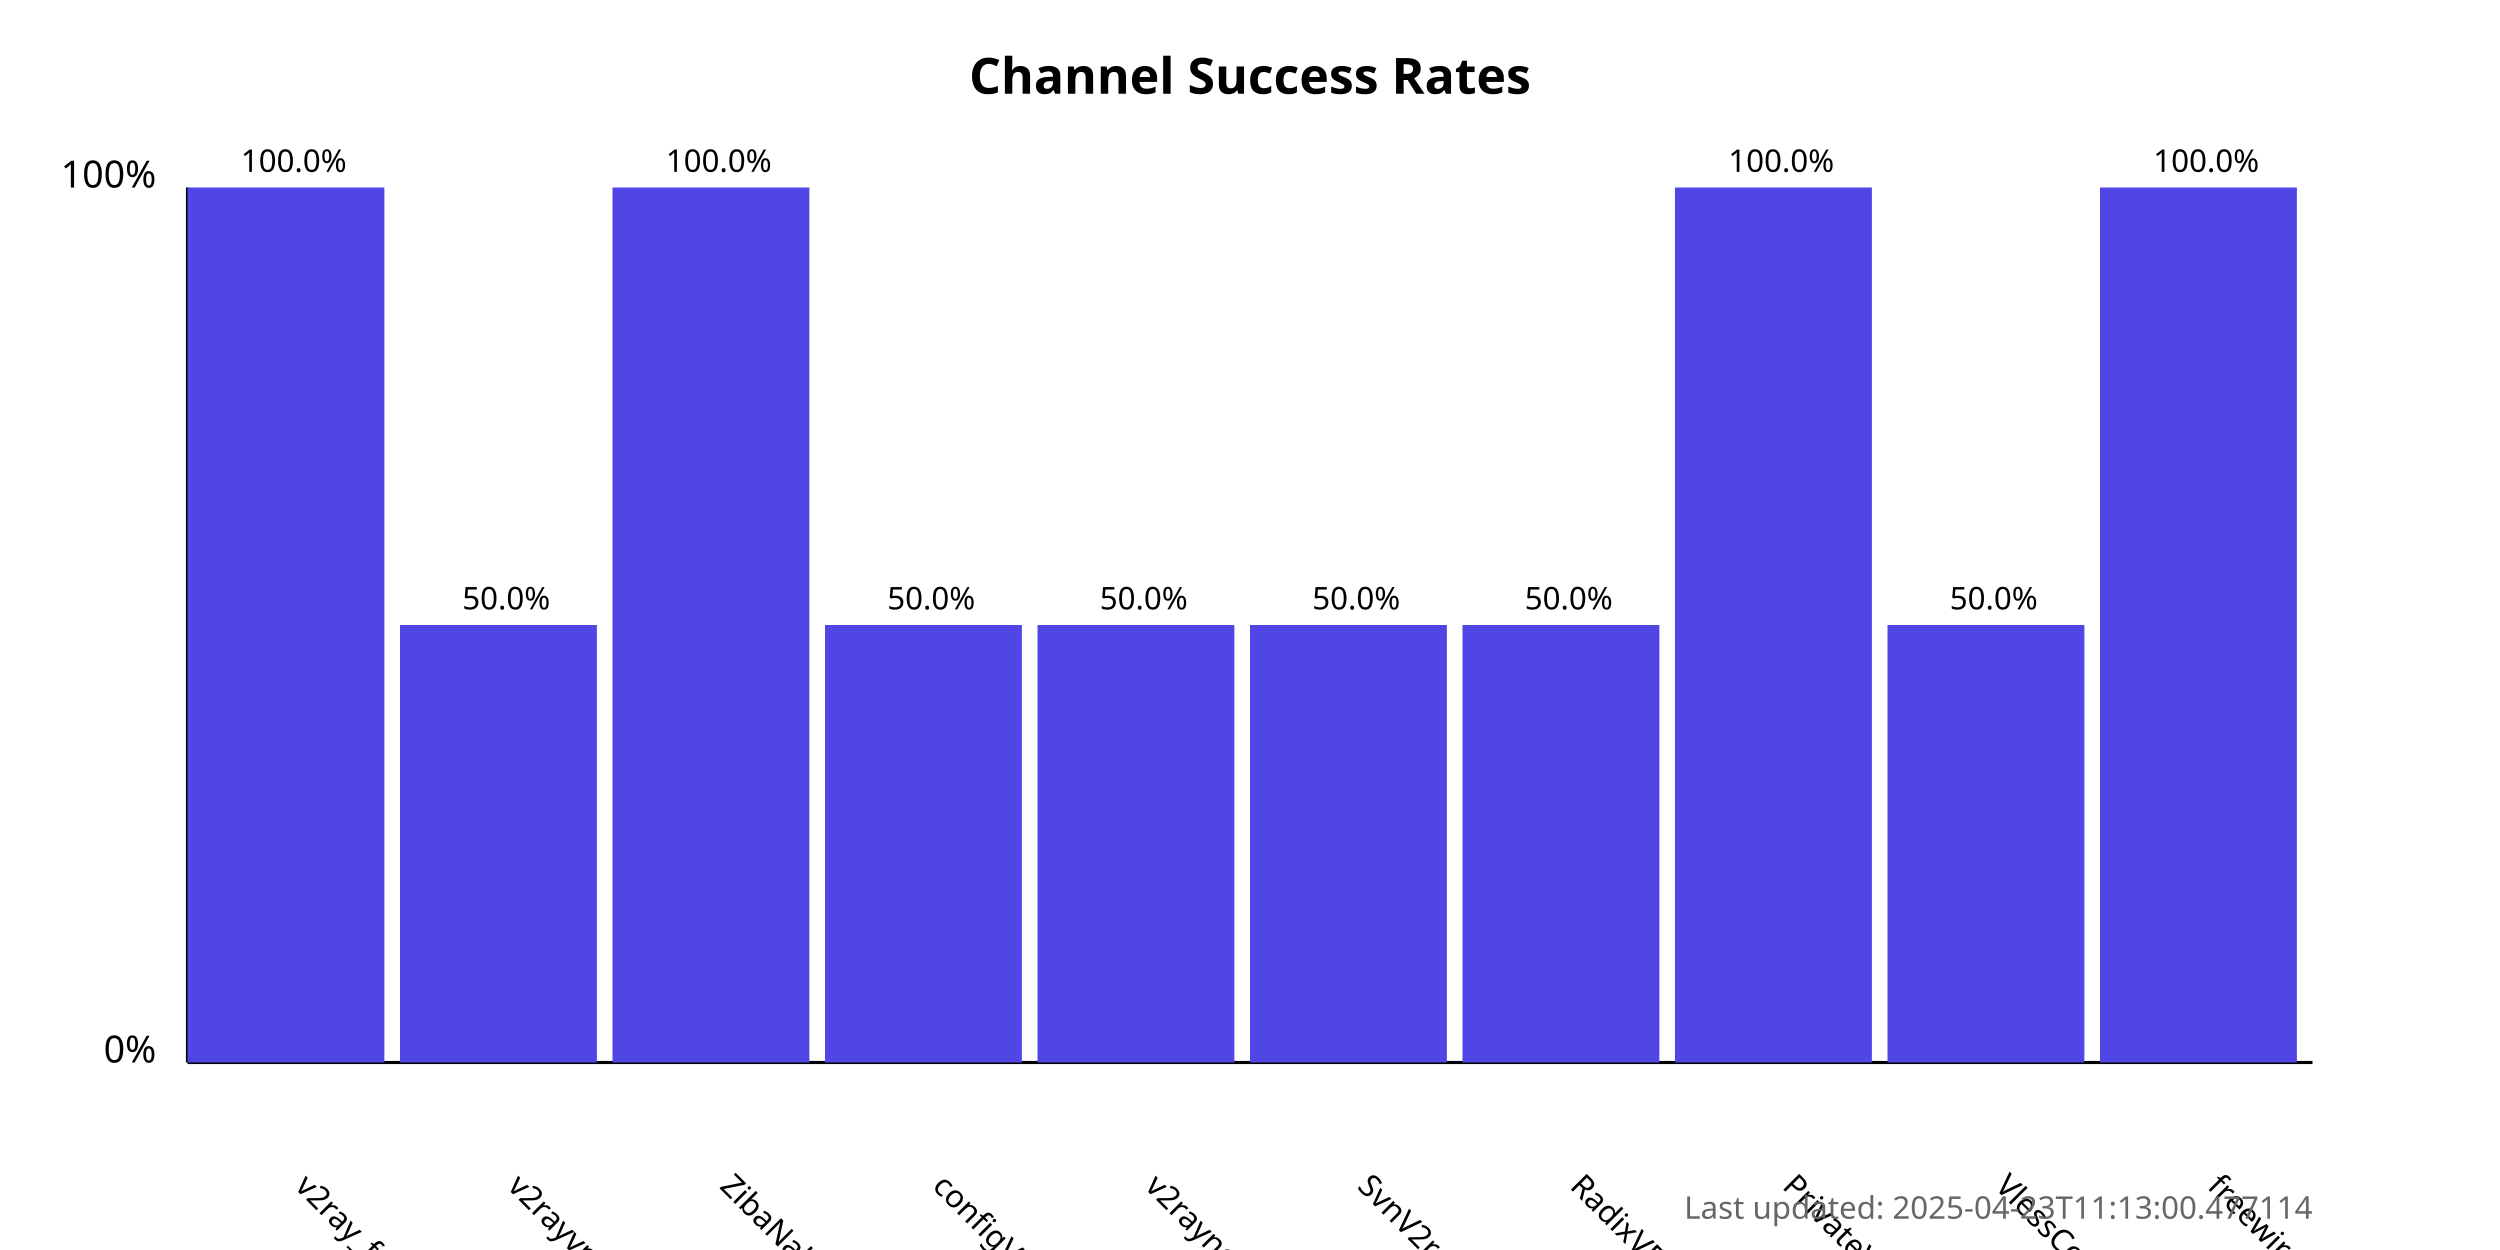
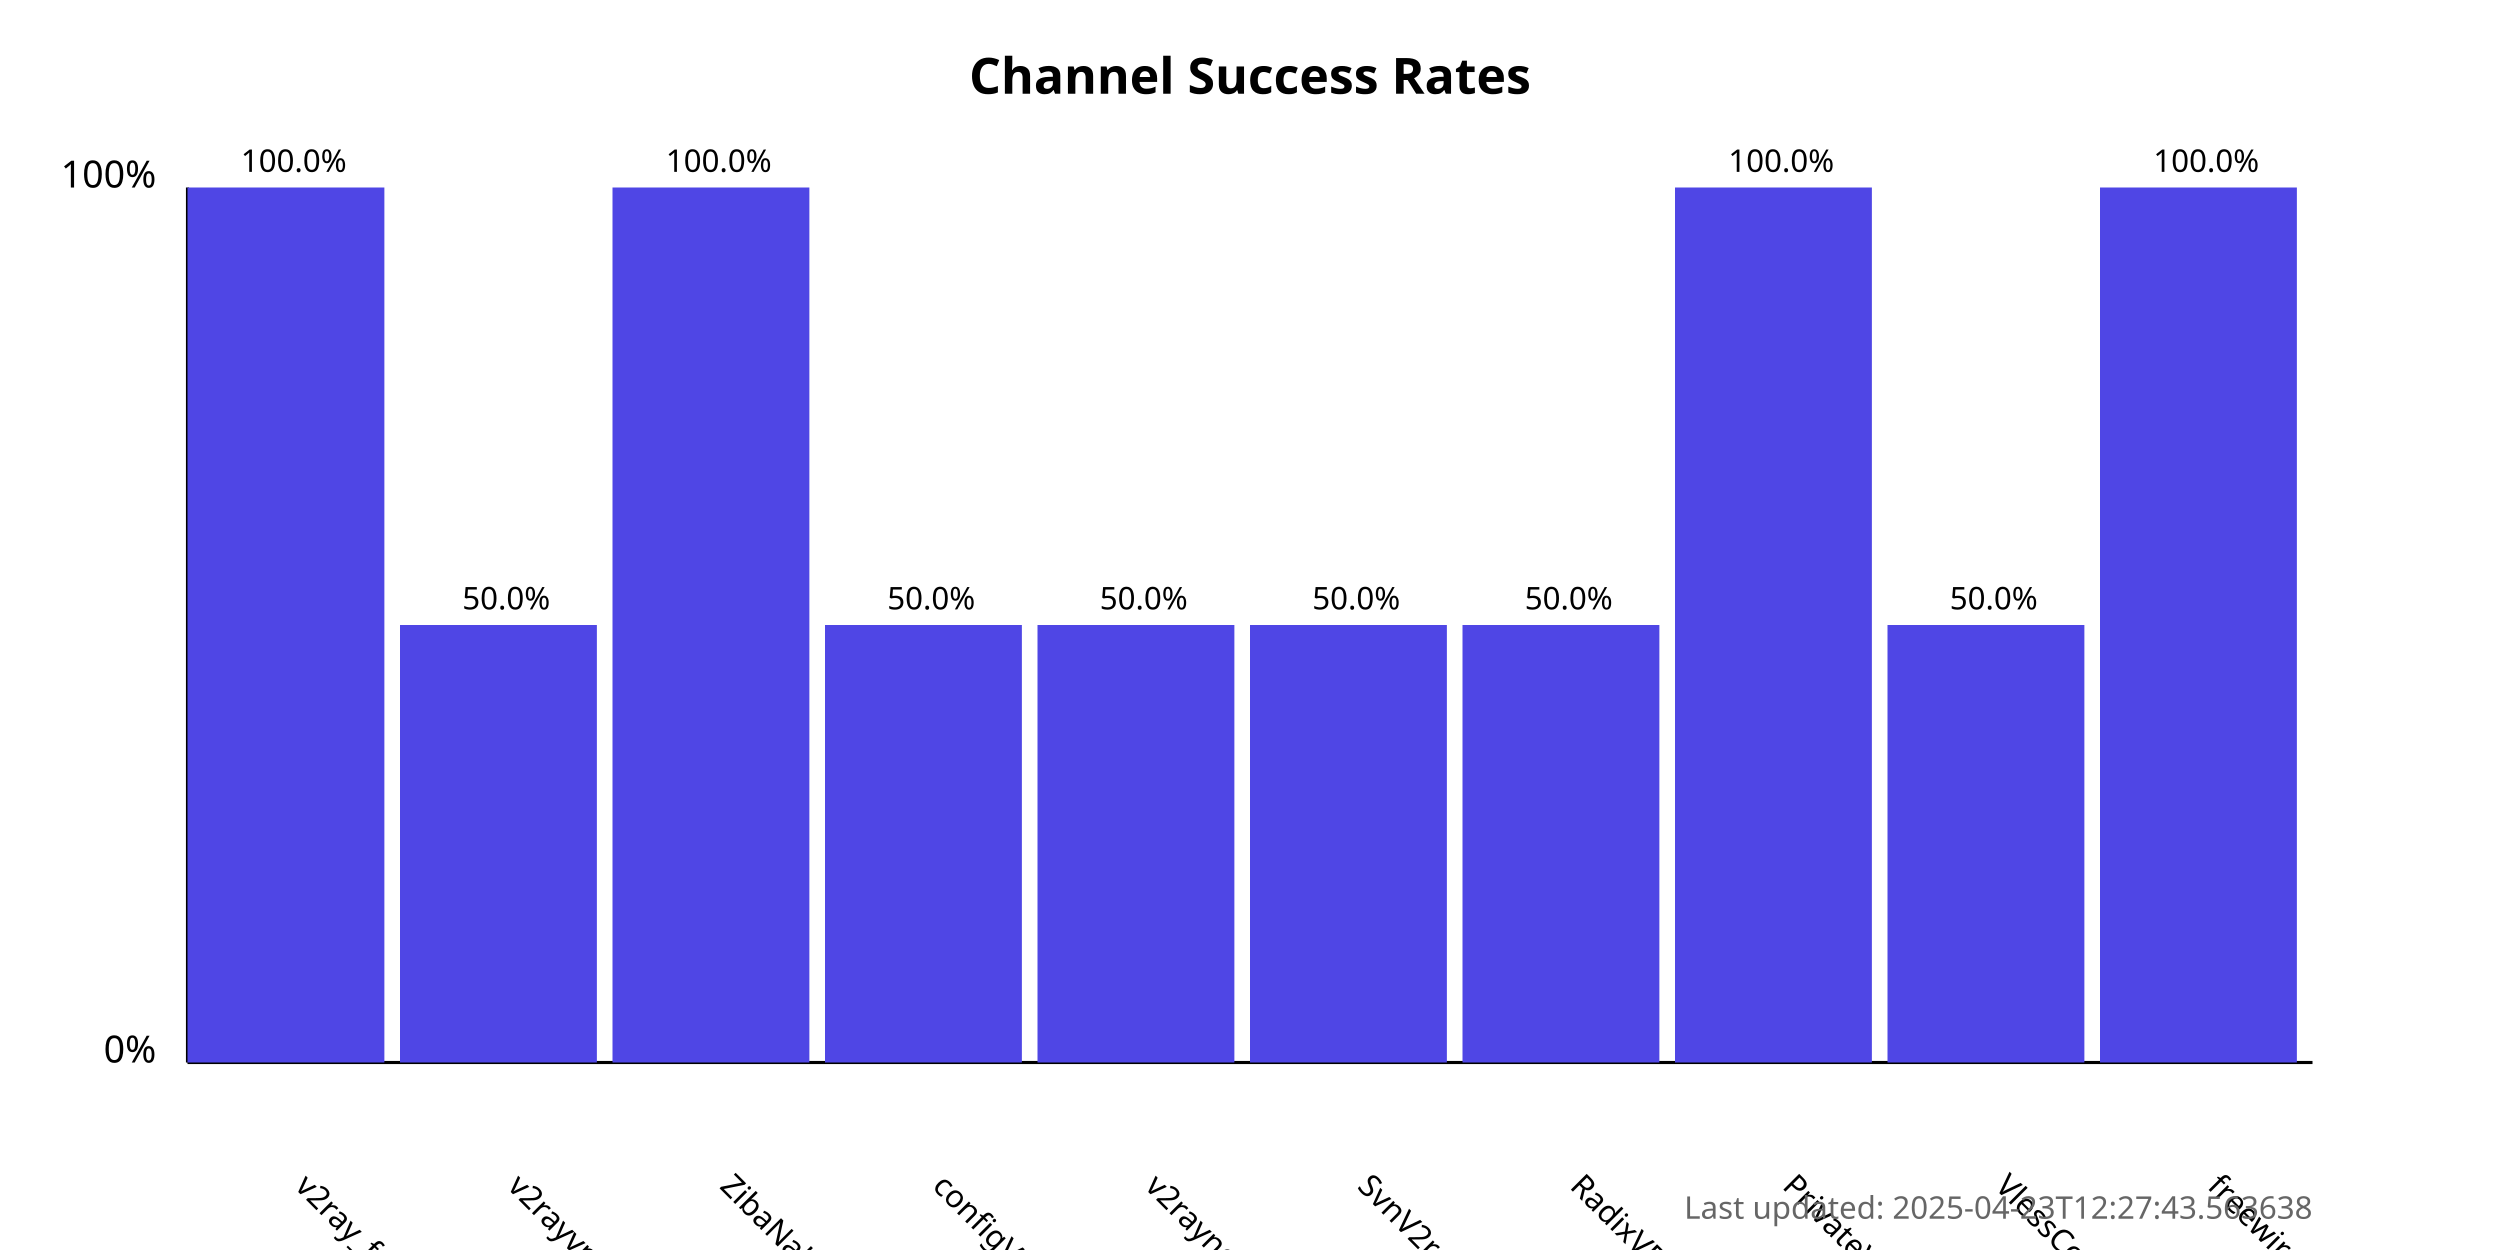
<svg xmlns="http://www.w3.org/2000/svg" width="800" height="400">
  <style>
            .chart-title { font: bold 16px sans-serif; }
            .axis-label { font: 12px sans-serif; }
            .tick-label { font: 10px sans-serif; }
            .bar { fill: #4f46e5; }
            .bar:hover { fill: #6366f1; }
            .timestamp { font: 10px sans-serif; fill: #666; }
        </style>
  <text x="400.0" y="30" text-anchor="middle" class="chart-title">
            Channel Success Rates
        </text>
  <line x1="60" y1="340" x2="60" y2="60" stroke="black" stroke-width="1" />
  <line x1="60" y1="340" x2="740" y2="340" stroke="black" stroke-width="1" />
  <text x="50" y="340" text-anchor="end" class="axis-label">0%</text>
  <text x="50" y="60" text-anchor="end" class="axis-label">100%</text>
  <g>
    <rect x="60" y="60.0" width="63.0" height="280.0" class="bar" />
    <text x="94.0" y="380" transform="rotate(45, 94.0, 380)" text-anchor="start" class="tick-label">
                v2ray_free_conf
            </text>
    <text x="94.0" y="55.0" text-anchor="middle" class="tick-label">
                100.0%
            </text>
  </g>
  <g>
    <rect x="128.0" y="200.0" width="63.0" height="140.0" class="bar" />
    <text x="162.0" y="380" transform="rotate(45, 162.0, 380)" text-anchor="start" class="tick-label">
                v2rayvpno
            </text>
    <text x="162.0" y="195.0" text-anchor="middle" class="tick-label">
                50.0%
            </text>
  </g>
  <g>
    <rect x="196.0" y="60.0" width="63.0" height="280.0" class="bar" />
    <text x="230.0" y="380" transform="rotate(45, 230.0, 380)" text-anchor="start" class="tick-label">
                ZibaNabz
            </text>
    <text x="230.0" y="55.0" text-anchor="middle" class="tick-label">
                100.0%
            </text>
  </g>
  <g>
    <rect x="264.0" y="200.0" width="63.0" height="140.0" class="bar" />
    <text x="298.0" y="380" transform="rotate(45, 298.0, 380)" text-anchor="start" class="tick-label">
                configV2rayForFree
            </text>
    <text x="298.0" y="195.0" text-anchor="middle" class="tick-label">
                50.0%
            </text>
  </g>
  <g>
    <rect x="332.0" y="200.0" width="63.0" height="140.0" class="bar" />
    <text x="366.0" y="380" transform="rotate(45, 366.0, 380)" text-anchor="start" class="tick-label">
                v2rayngvpn
            </text>
    <text x="366.0" y="195.0" text-anchor="middle" class="tick-label">
                50.0%
            </text>
  </g>
  <g>
    <rect x="400.0" y="200.0" width="63.0" height="140.0" class="bar" />
    <text x="434.0" y="380" transform="rotate(45, 434.0, 380)" text-anchor="start" class="tick-label">
                SvnV2ray
            </text>
    <text x="434.0" y="195.0" text-anchor="middle" class="tick-label">
                50.0%
            </text>
  </g>
  <g>
    <rect x="468.0" y="200.0" width="63.0" height="140.0" class="bar" />
    <text x="502.0" y="380" transform="rotate(45, 502.0, 380)" text-anchor="start" class="tick-label">
                RadixVPN
            </text>
    <text x="502.0" y="195.0" text-anchor="middle" class="tick-label">
                50.0%
            </text>
  </g>
  <g>
    <rect x="536.0" y="60.0" width="63.0" height="280.0" class="bar" />
    <text x="570.0" y="380" transform="rotate(45, 570.0, 380)" text-anchor="start" class="tick-label">
                PrivateVPNs
            </text>
    <text x="570.0" y="55.0" text-anchor="middle" class="tick-label">
                100.0%
            </text>
  </g>
  <g>
    <rect x="604.0" y="200.0" width="63.0" height="140.0" class="bar" />
    <text x="638.0" y="380" transform="rotate(45, 638.0, 380)" text-anchor="start" class="tick-label">
                VlessConfig
            </text>
    <text x="638.0" y="195.0" text-anchor="middle" class="tick-label">
                50.0%
            </text>
  </g>
  <g>
    <rect x="672.0" y="60.0" width="63.0" height="280.0" class="bar" />
    <text x="706.0" y="380" transform="rotate(45, 706.0, 380)" text-anchor="start" class="tick-label">
                freewireguard
            </text>
    <text x="706.0" y="55.0" text-anchor="middle" class="tick-label">
                100.0%
            </text>
  </g>
  <text x="740" y="390" text-anchor="end" class="timestamp">
-             Last updated: 2025-04-23T11:13:00.477114
+             Last updated: 2025-04-23T12:27:43.563638
        </text>
</svg>
